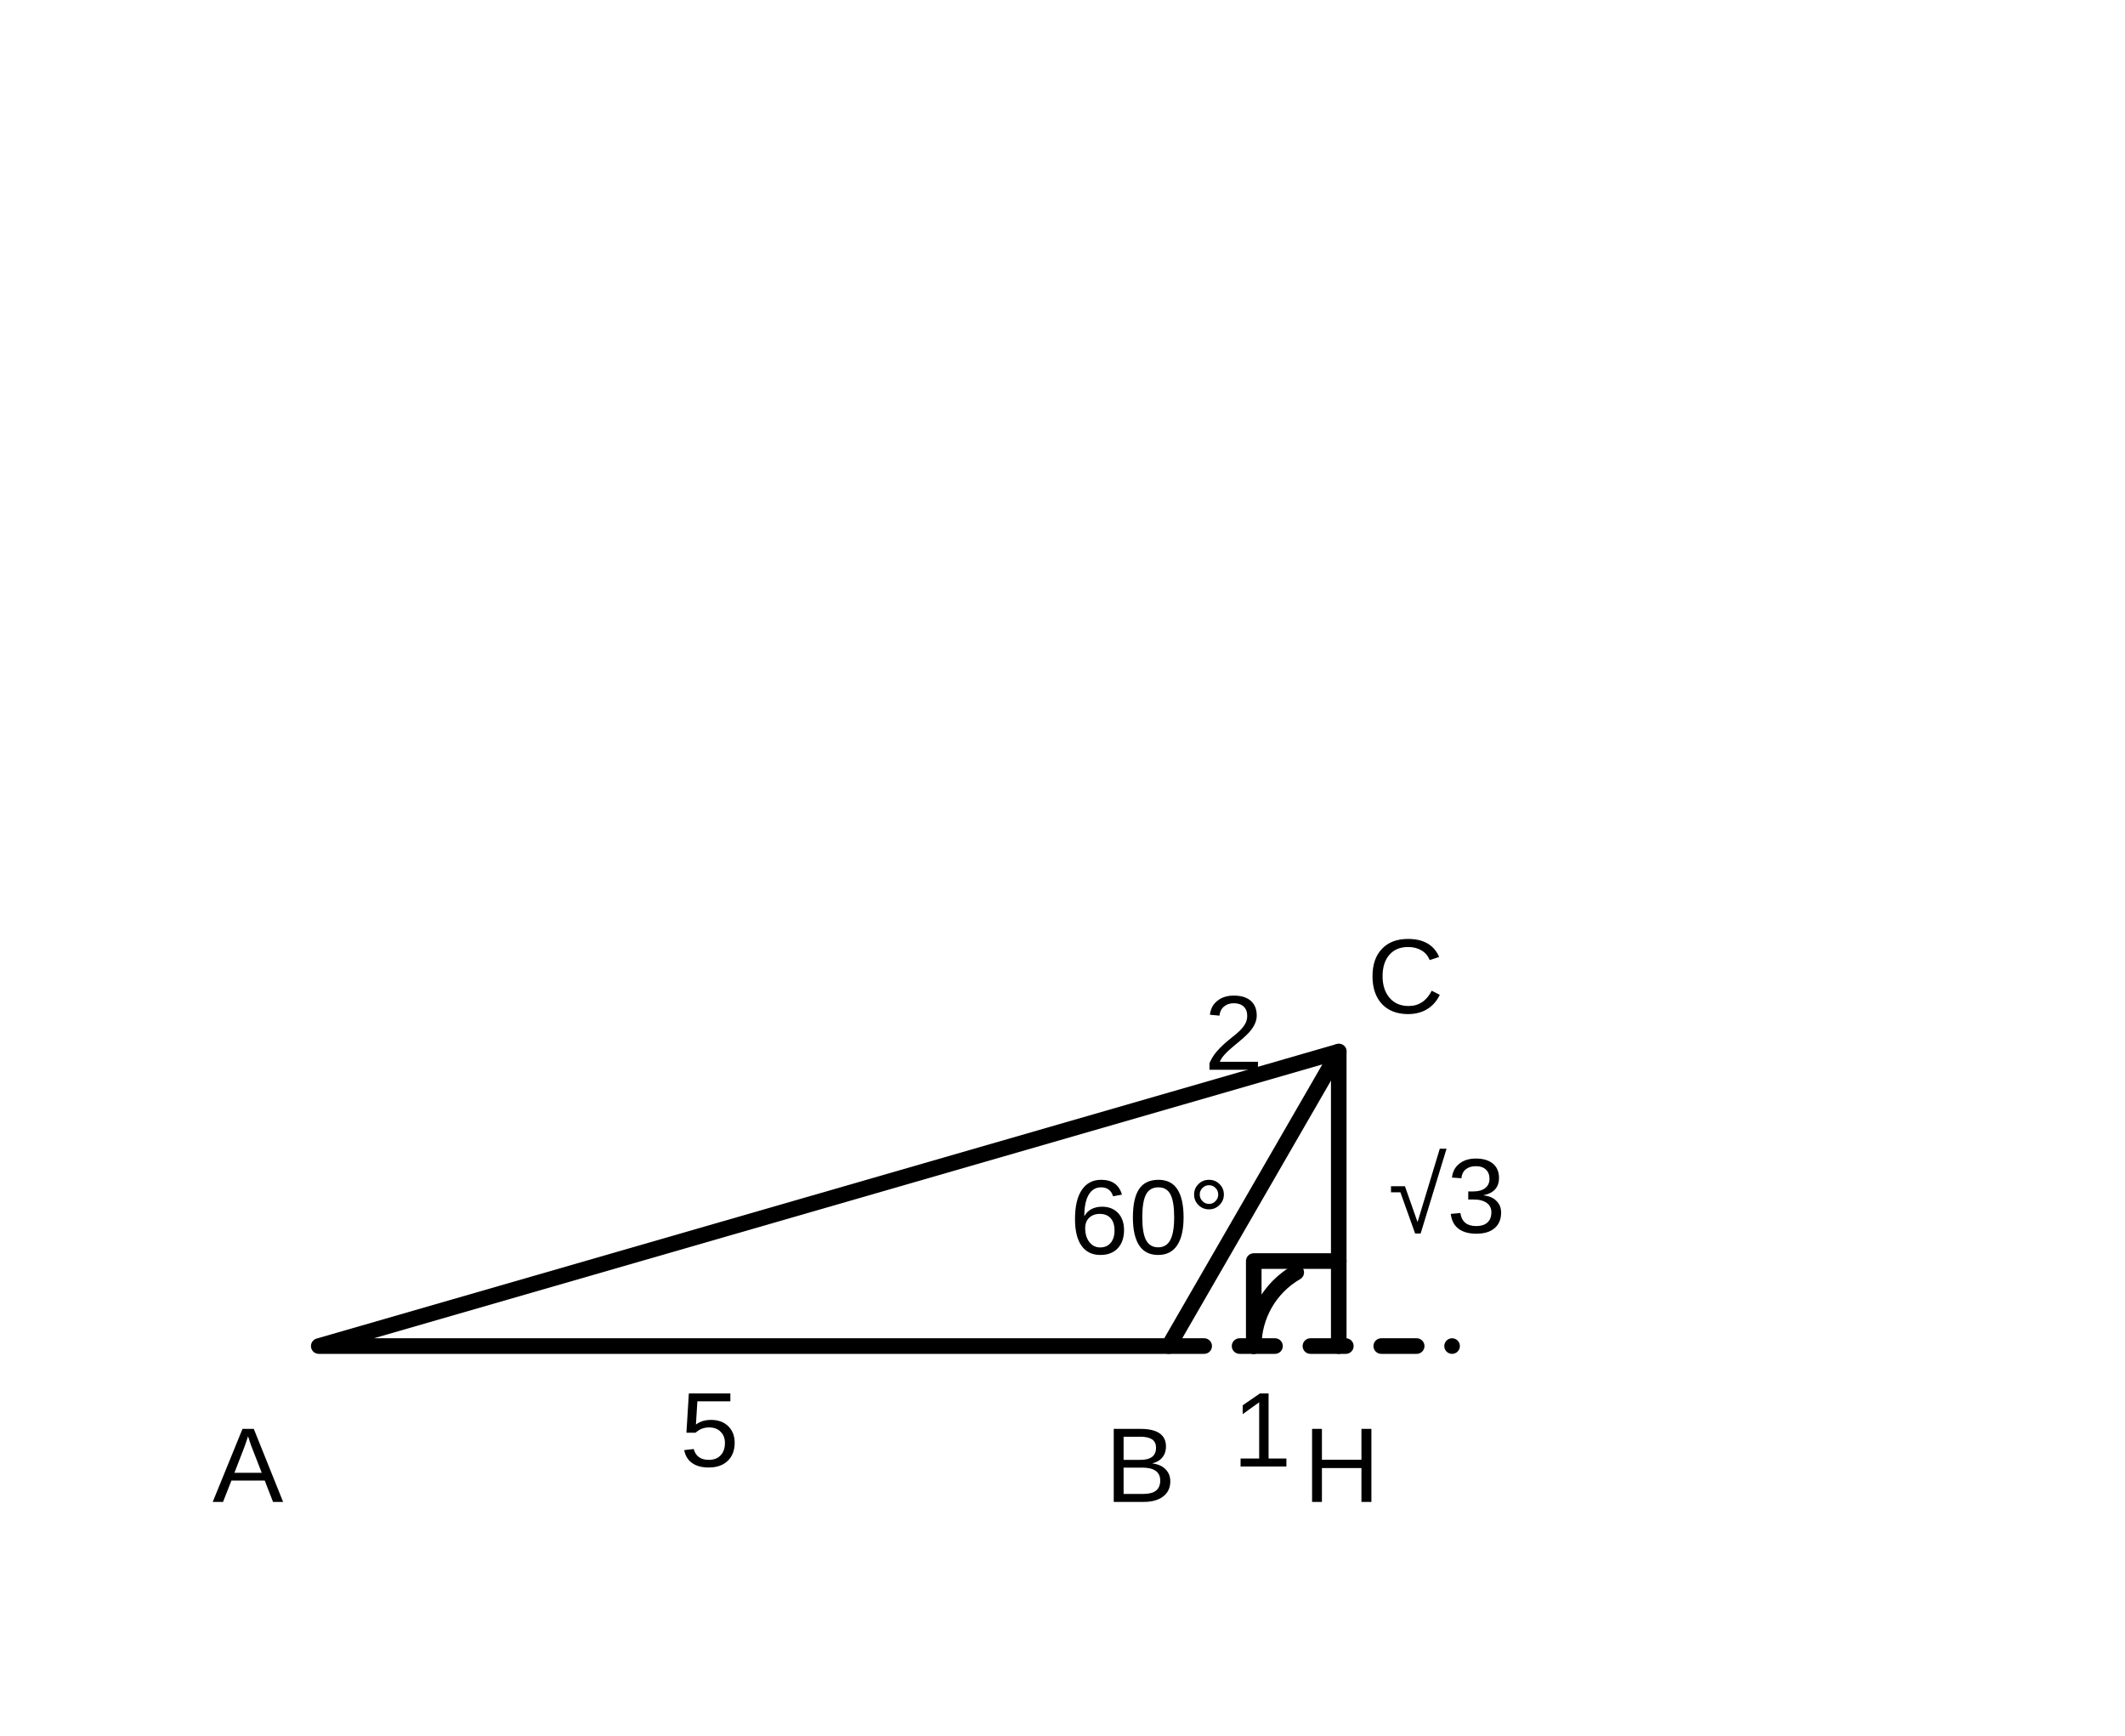
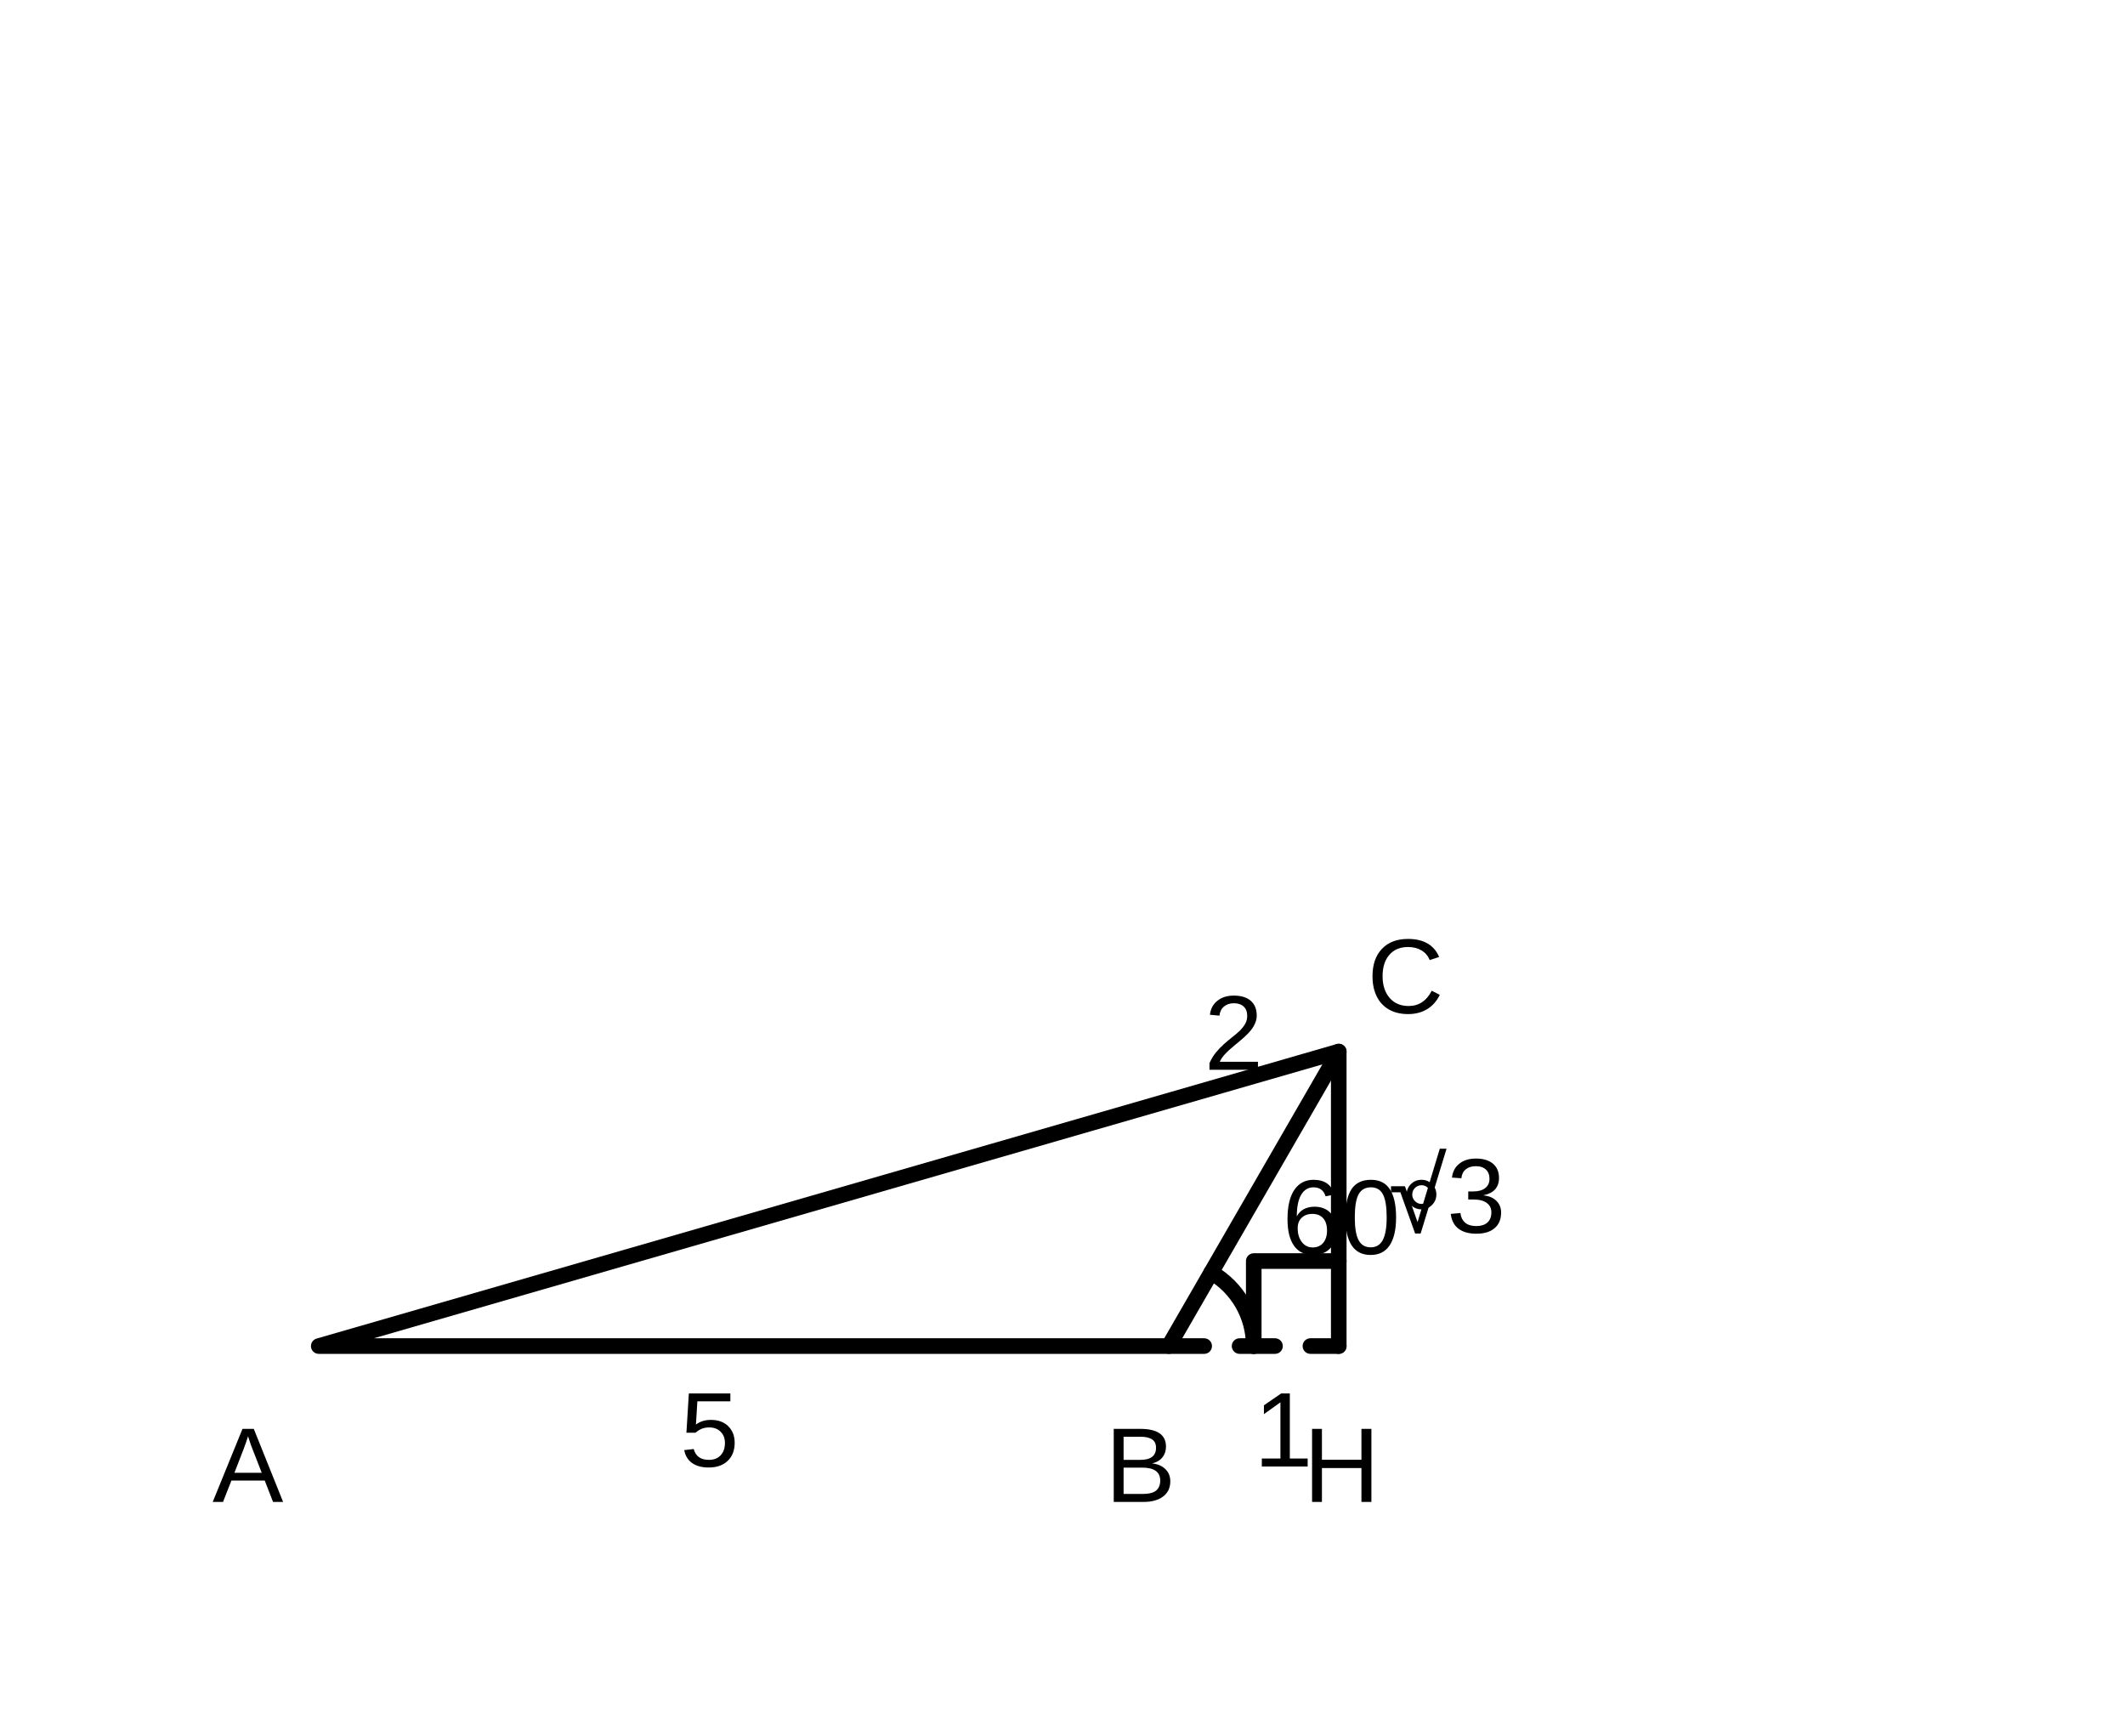
<svg xmlns="http://www.w3.org/2000/svg" viewBox="0 0 300 245" role="img" aria-label="120도 삼각형에서 높이를 내린 풀이 그림">
  <g fill="none" stroke="currentColor" stroke-width="2.2" stroke-linecap="round" stroke-linejoin="round">
    <path d="M45 190 L165 190 L189 148.43 Z" />
-     <line x1="165" y1="190" x2="205" y2="190" stroke-dasharray="5 5" />
+     <line x1="165" y1="190" x2="189" y2="190" stroke-dasharray="5 5" />
    <line x1="189" y1="148.43" x2="189" y2="190" />
    <path d="M189 178 h -12 v 12" />
-     <path d="M177 190 A12 12 0 0 1 183 179.6" />
+     <path d="M177 190 A12 12 0 0 0 171 179.6" />
  </g>
  <g fill="currentColor" font-family="Arial, sans-serif" font-size="15">
    <text x="30" y="212">A</text>
    <text x="156" y="212">B</text>
    <text x="193" y="143">C</text>
    <text x="184" y="212">H</text>
    <text x="96" y="207">5</text>
    <text x="170" y="151">2</text>
    <text x="196" y="174">√3</text>
-     <text x="151" y="177">60°</text>
-     <text x="174" y="207">1</text>
+     <text x="181" y="177">60°</text>
+     <text x="177" y="207">1</text>
  </g>
</svg>
